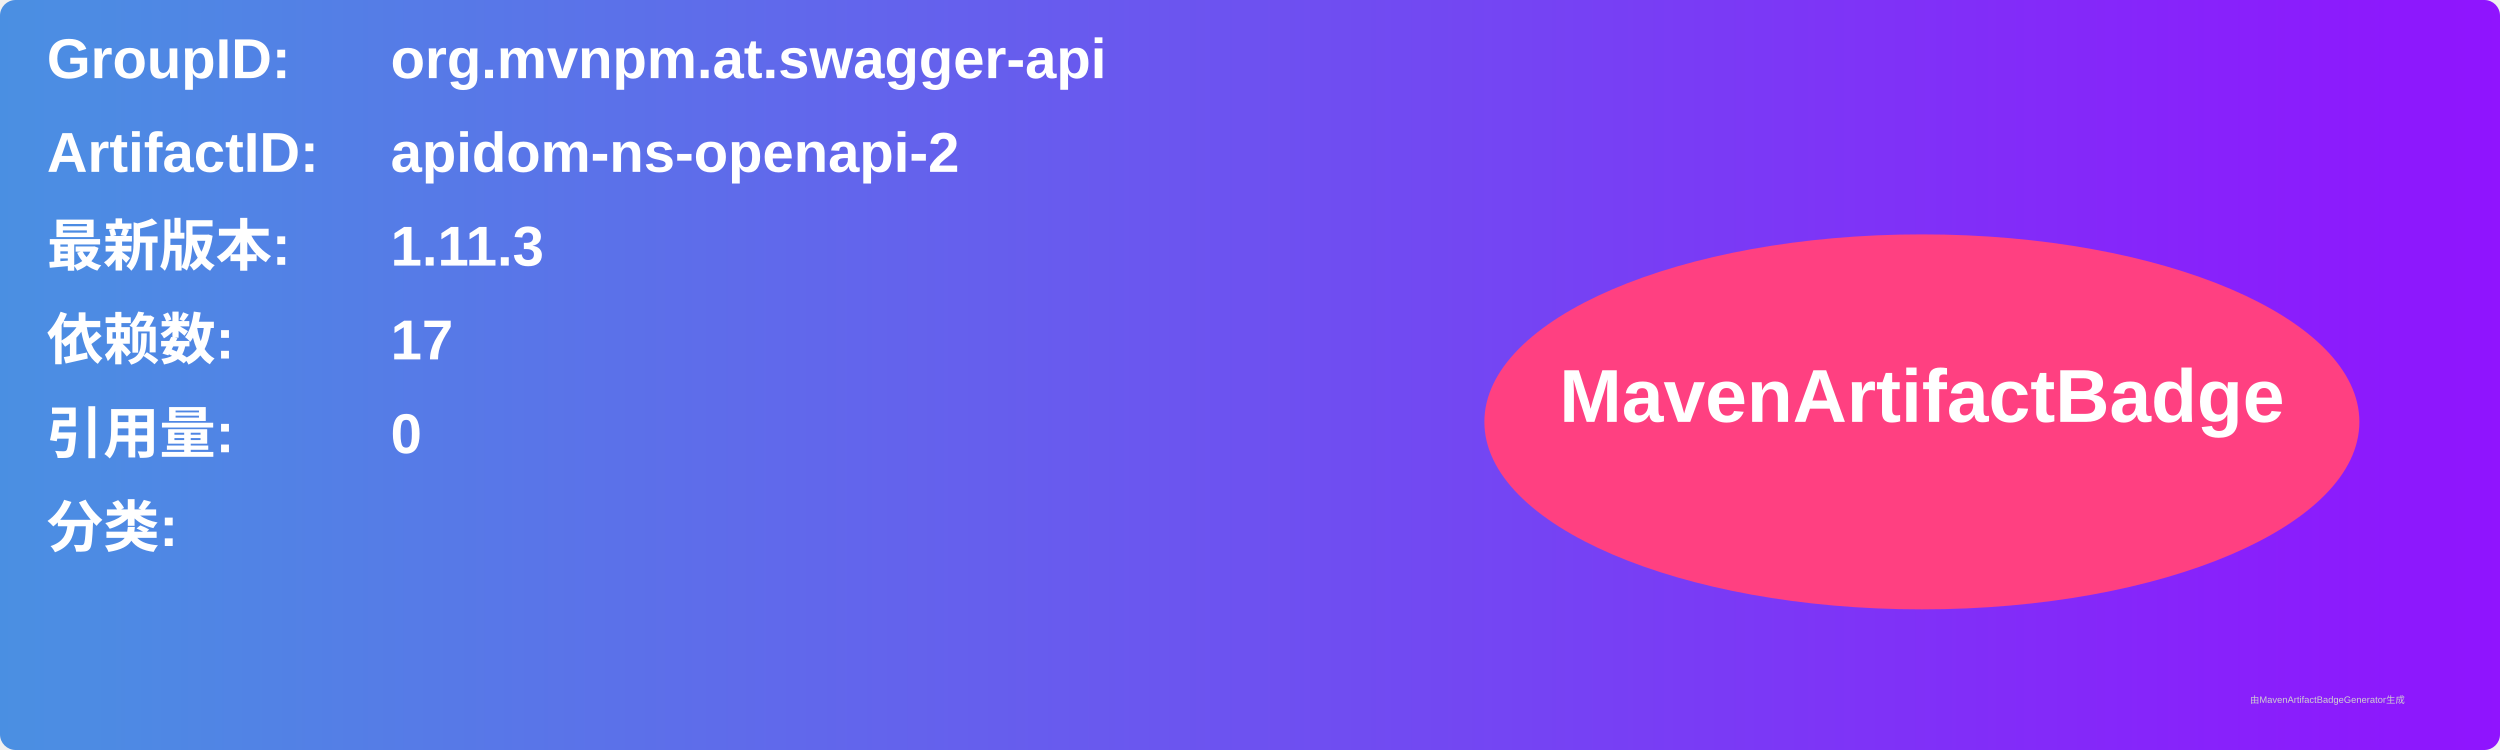
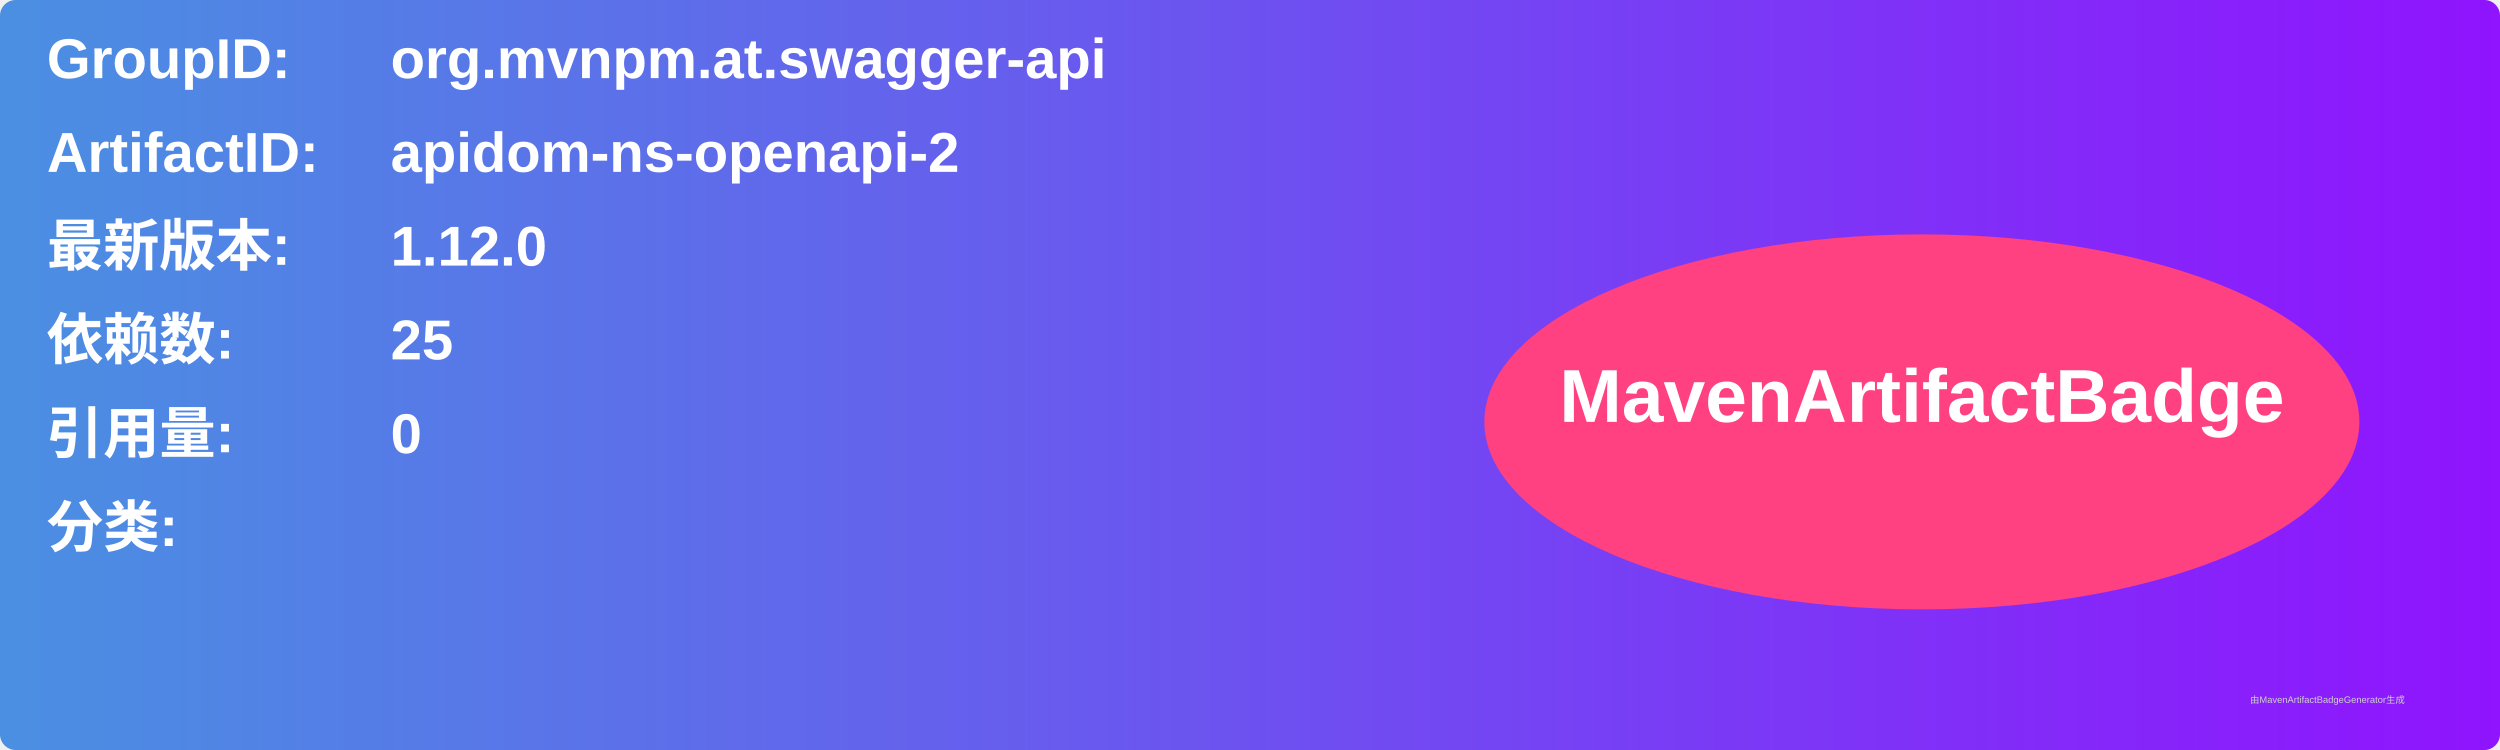
<svg xmlns="http://www.w3.org/2000/svg" width="800" height="240" viewBox="0 0 800 240">
  <linearGradient id="grad" x1="0%" y1="0%" x2="100%" y2="0%">
    <stop offset="0%" stop-color="#4a90e2" />
    <stop offset="100%" stop-color="#9013fe" />
  </linearGradient>
  <rect width="100%" height="100%" rx="5" ry="5" fill="url(#grad)" />
  <g transform="translate(15, 15)">
    <text x="0" y="10" font-family="Arial" font-size="18" fill="white" font-weight="bold" width="260">GroupID:</text>
    <text x="110" y="10" font-family="Arial" font-size="18" fill="white" font-weight="bold" width="460">org.mvnpm.at.swagger-api</text>
    <text x="0" y="40" font-family="Arial" font-size="18" fill="white" font-weight="bold" width="260">ArtifactID:</text>
    <text x="110" y="40" font-family="Arial" font-size="18" fill="white" font-weight="bold" width="460">apidom-ns-openapi-2</text>
    <text x="0" y="70" font-family="Arial" font-size="18" fill="white" font-weight="bold">最新版本:</text>
    <text x="110" y="70" font-family="Arial" font-size="18" fill="white" font-weight="bold">
-       <tspan font-weight="bold">1.11.3</tspan>
+       <tspan font-weight="bold">1.12.0</tspan>
    </text>
    <text x="0" y="100" font-family="Arial" font-size="18" fill="white" font-weight="bold">依赖数: </text>
    <text x="110" y="100" font-family="Arial" font-size="18" fill="white">
-       <tspan font-weight="bold">17</tspan>
+       <tspan font-weight="bold">25</tspan>
    </text>
    <text x="0" y="130" font-family="Arial" font-size="18" fill="white" font-weight="bold">引用量: </text>
    <text x="110" y="130" font-family="Arial" font-size="18" fill="white">
      <tspan font-weight="bold">0</tspan>
    </text>
    <text x="0" y="160" font-family="Arial" font-size="18" fill="white" font-weight="bold">分类:</text>
    <text x="10" y="190" font-family="Arial" font-size="10" fill="white">
      <tspan font-weight="bold" />
    </text>
    <ellipse cx="600" cy="120" rx="140" ry="60" fill="#ff4081" />
    <text x="600" y="120" text-anchor="middle" font-family="Arial" font-size="24" fill="white" font-weight="bold">MavenArtifactBadge</text>
  </g>
  <text x="720" y="225" font-family="Arial" font-size="3" fill="#d0d0d0">由MavenArtifactBadgeGenerator生成</text>
</svg>
